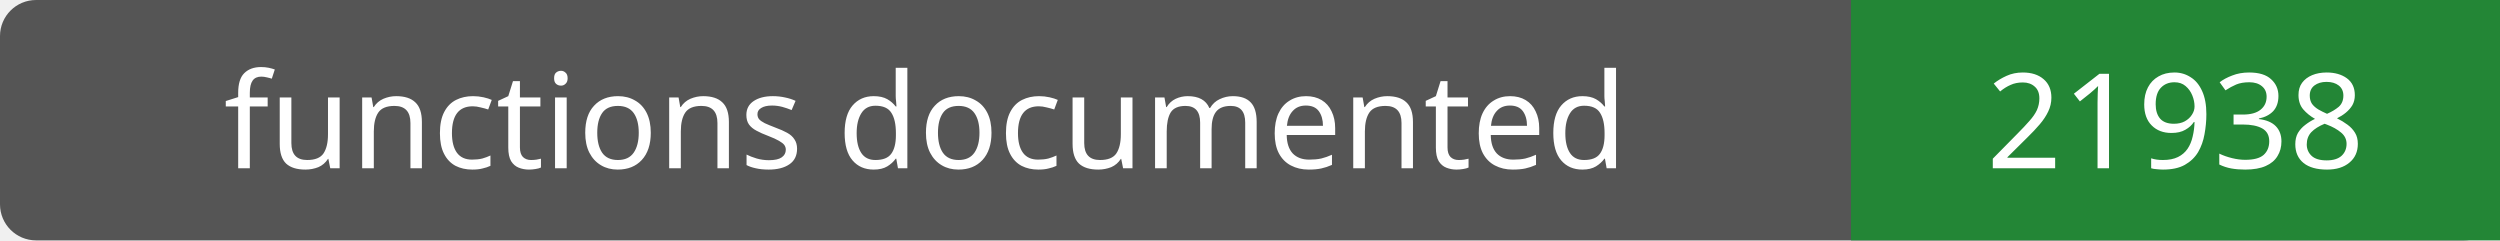
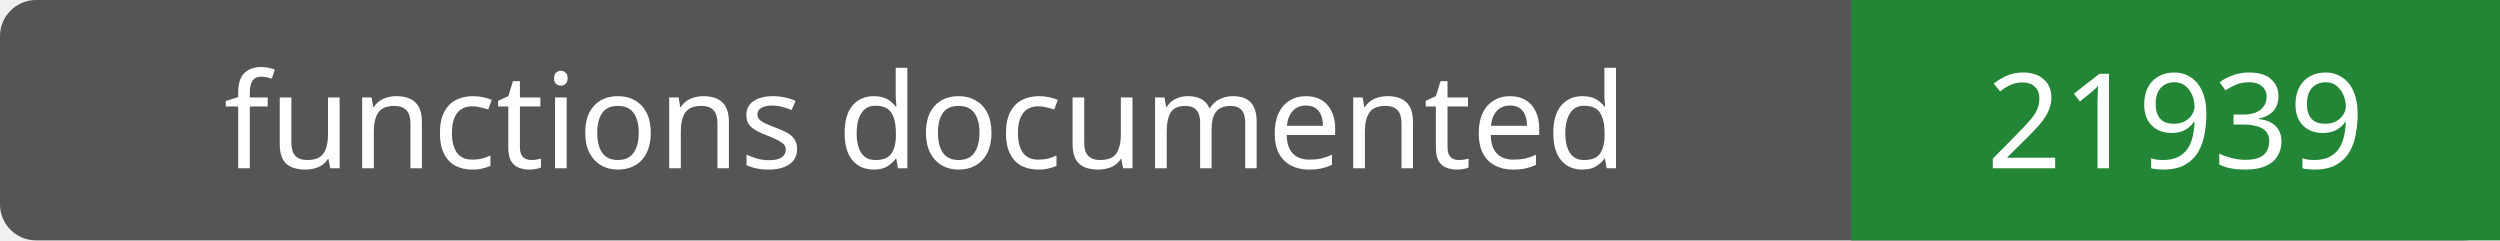
- <svg xmlns="http://www.w3.org/2000/svg" width="208" height="20" role="img" aria-label="functions documented: 21938">
+ <svg xmlns="http://www.w3.org/2000/svg" width="208" height="20" role="img" aria-label="functions documented: 21939">
  <rect width="208" height="20" rx="3" fill="#555" />
  <path fill="#238636" d="M154 0h54v20H154z" />
  <g fill="#fff" text-anchor="middle" font-family="Verdana,sans-serif" font-size="11">
    <text x="77.0" y="14">functions documented</text>
-     <text x="181.0" y="14">21938</text>
+     <text x="181.0" y="14">21939</text>
  </g>
</svg>
